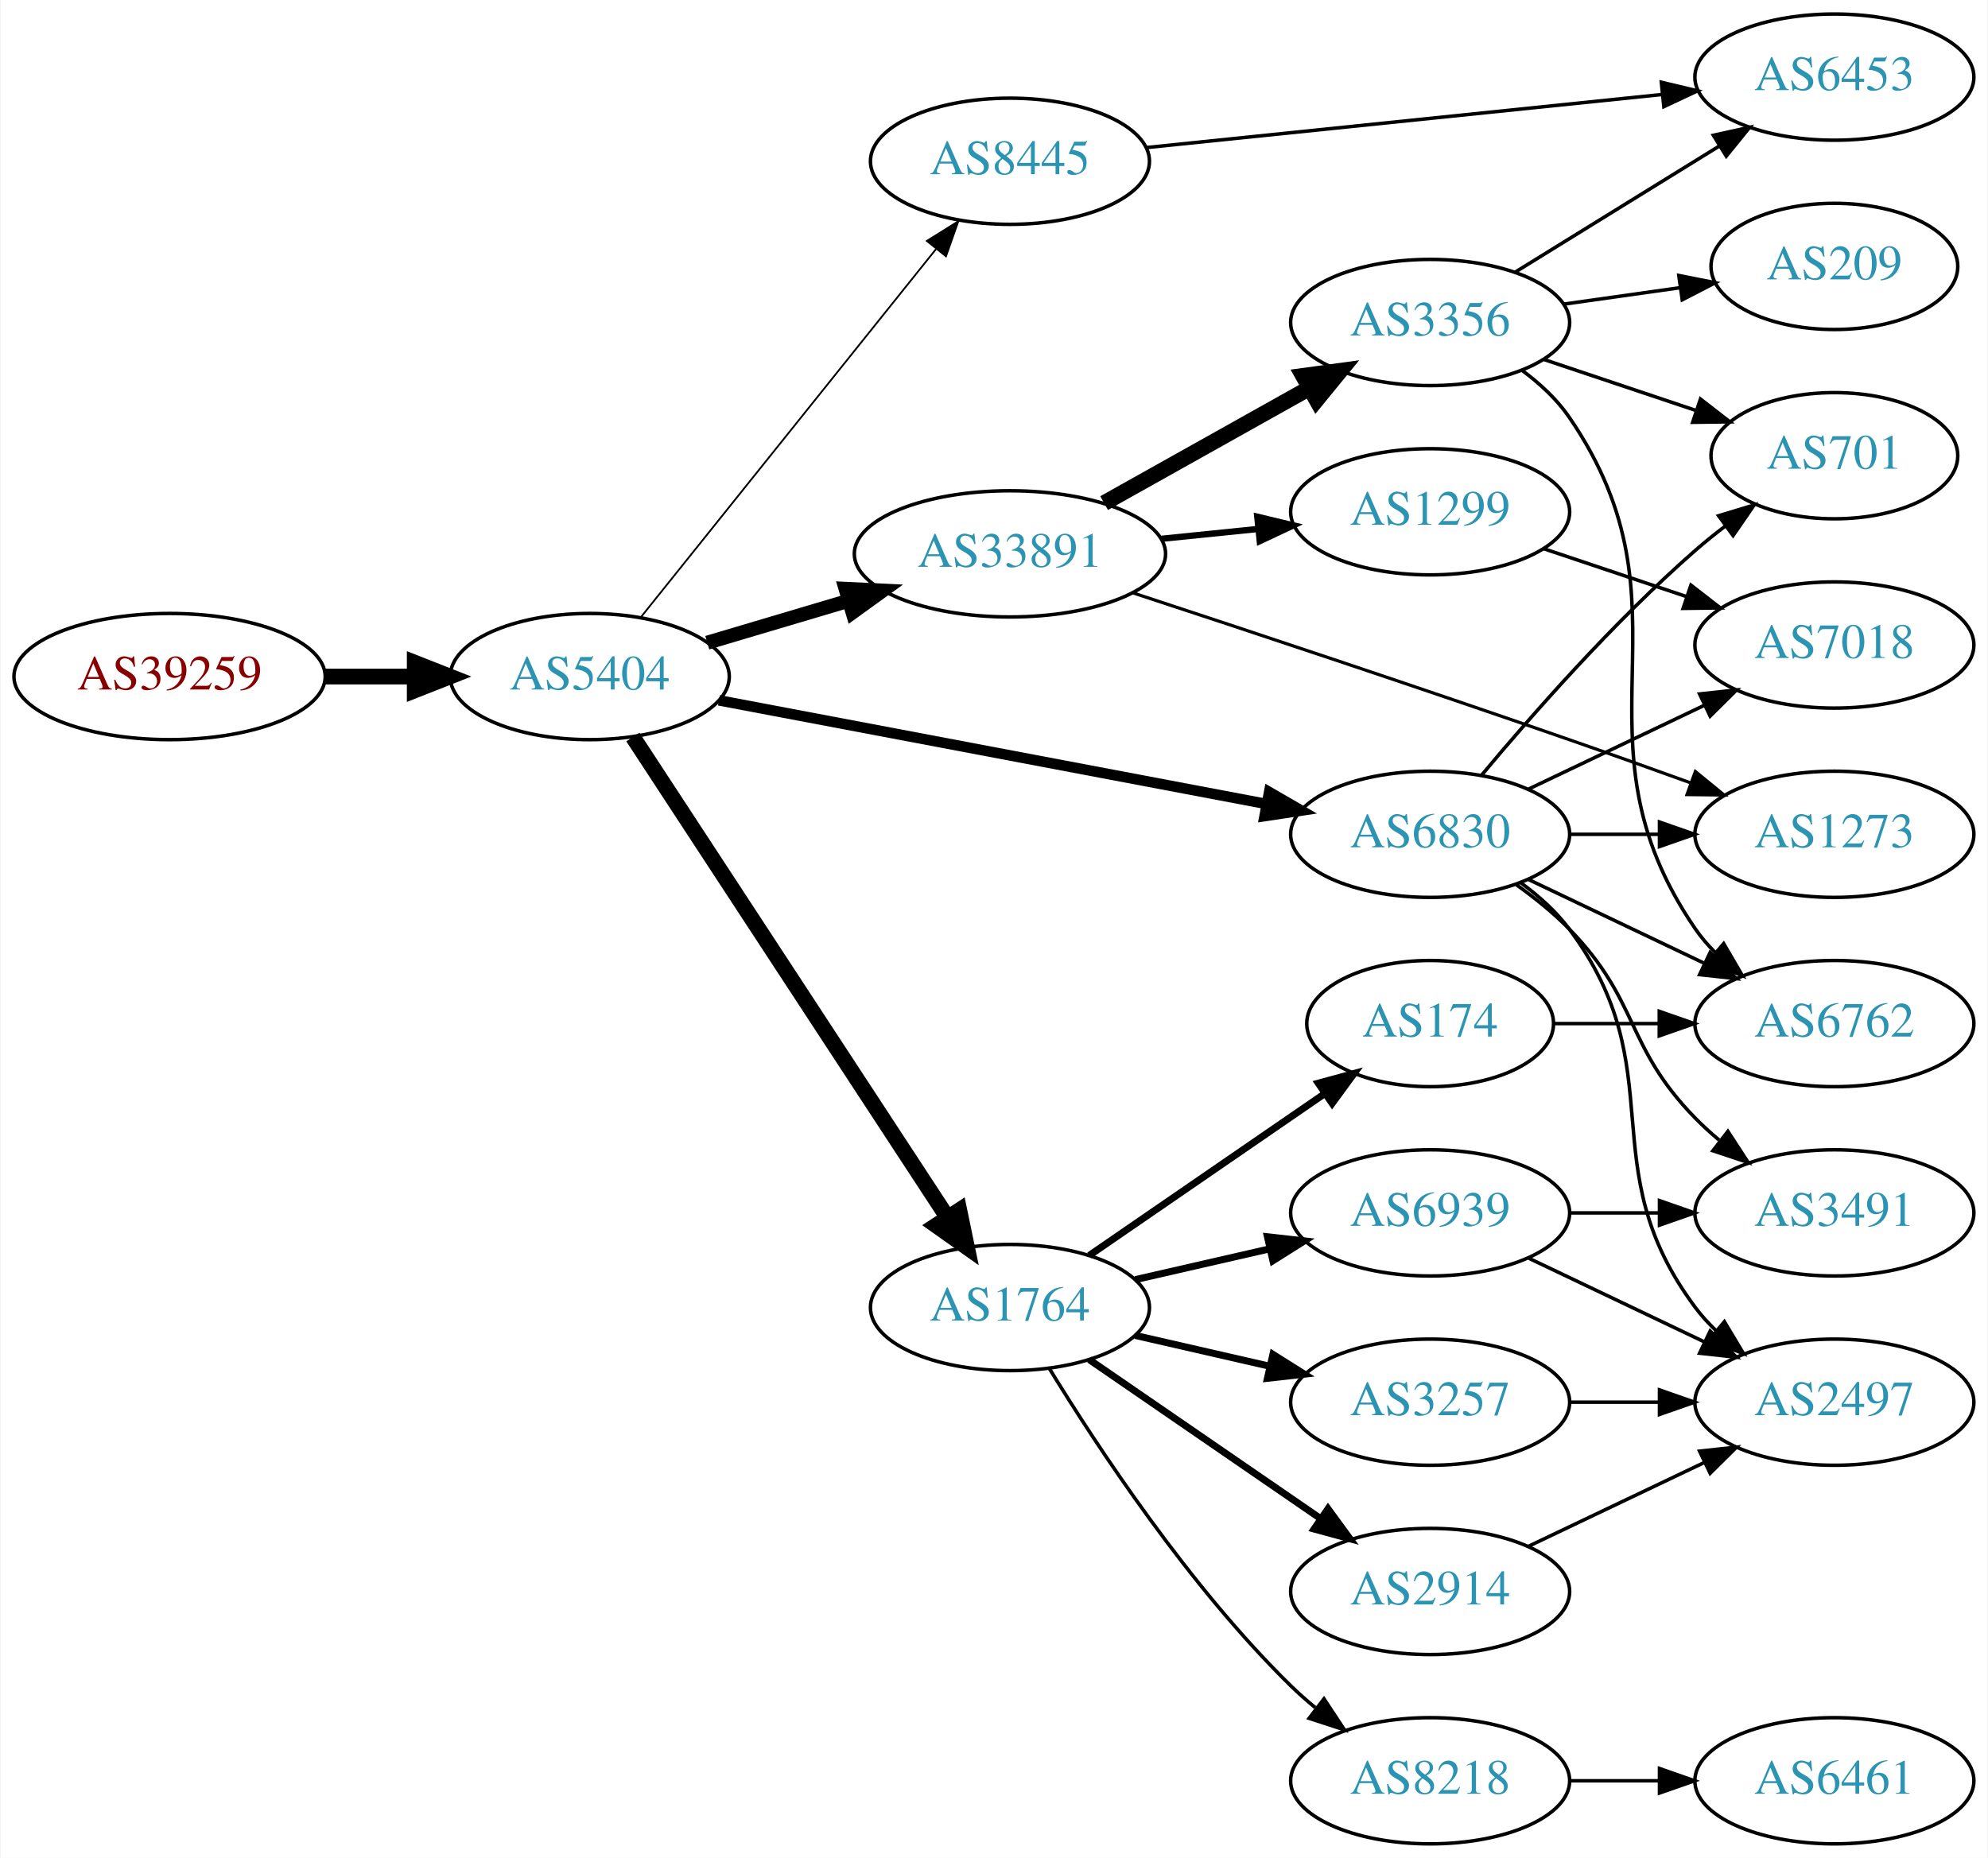
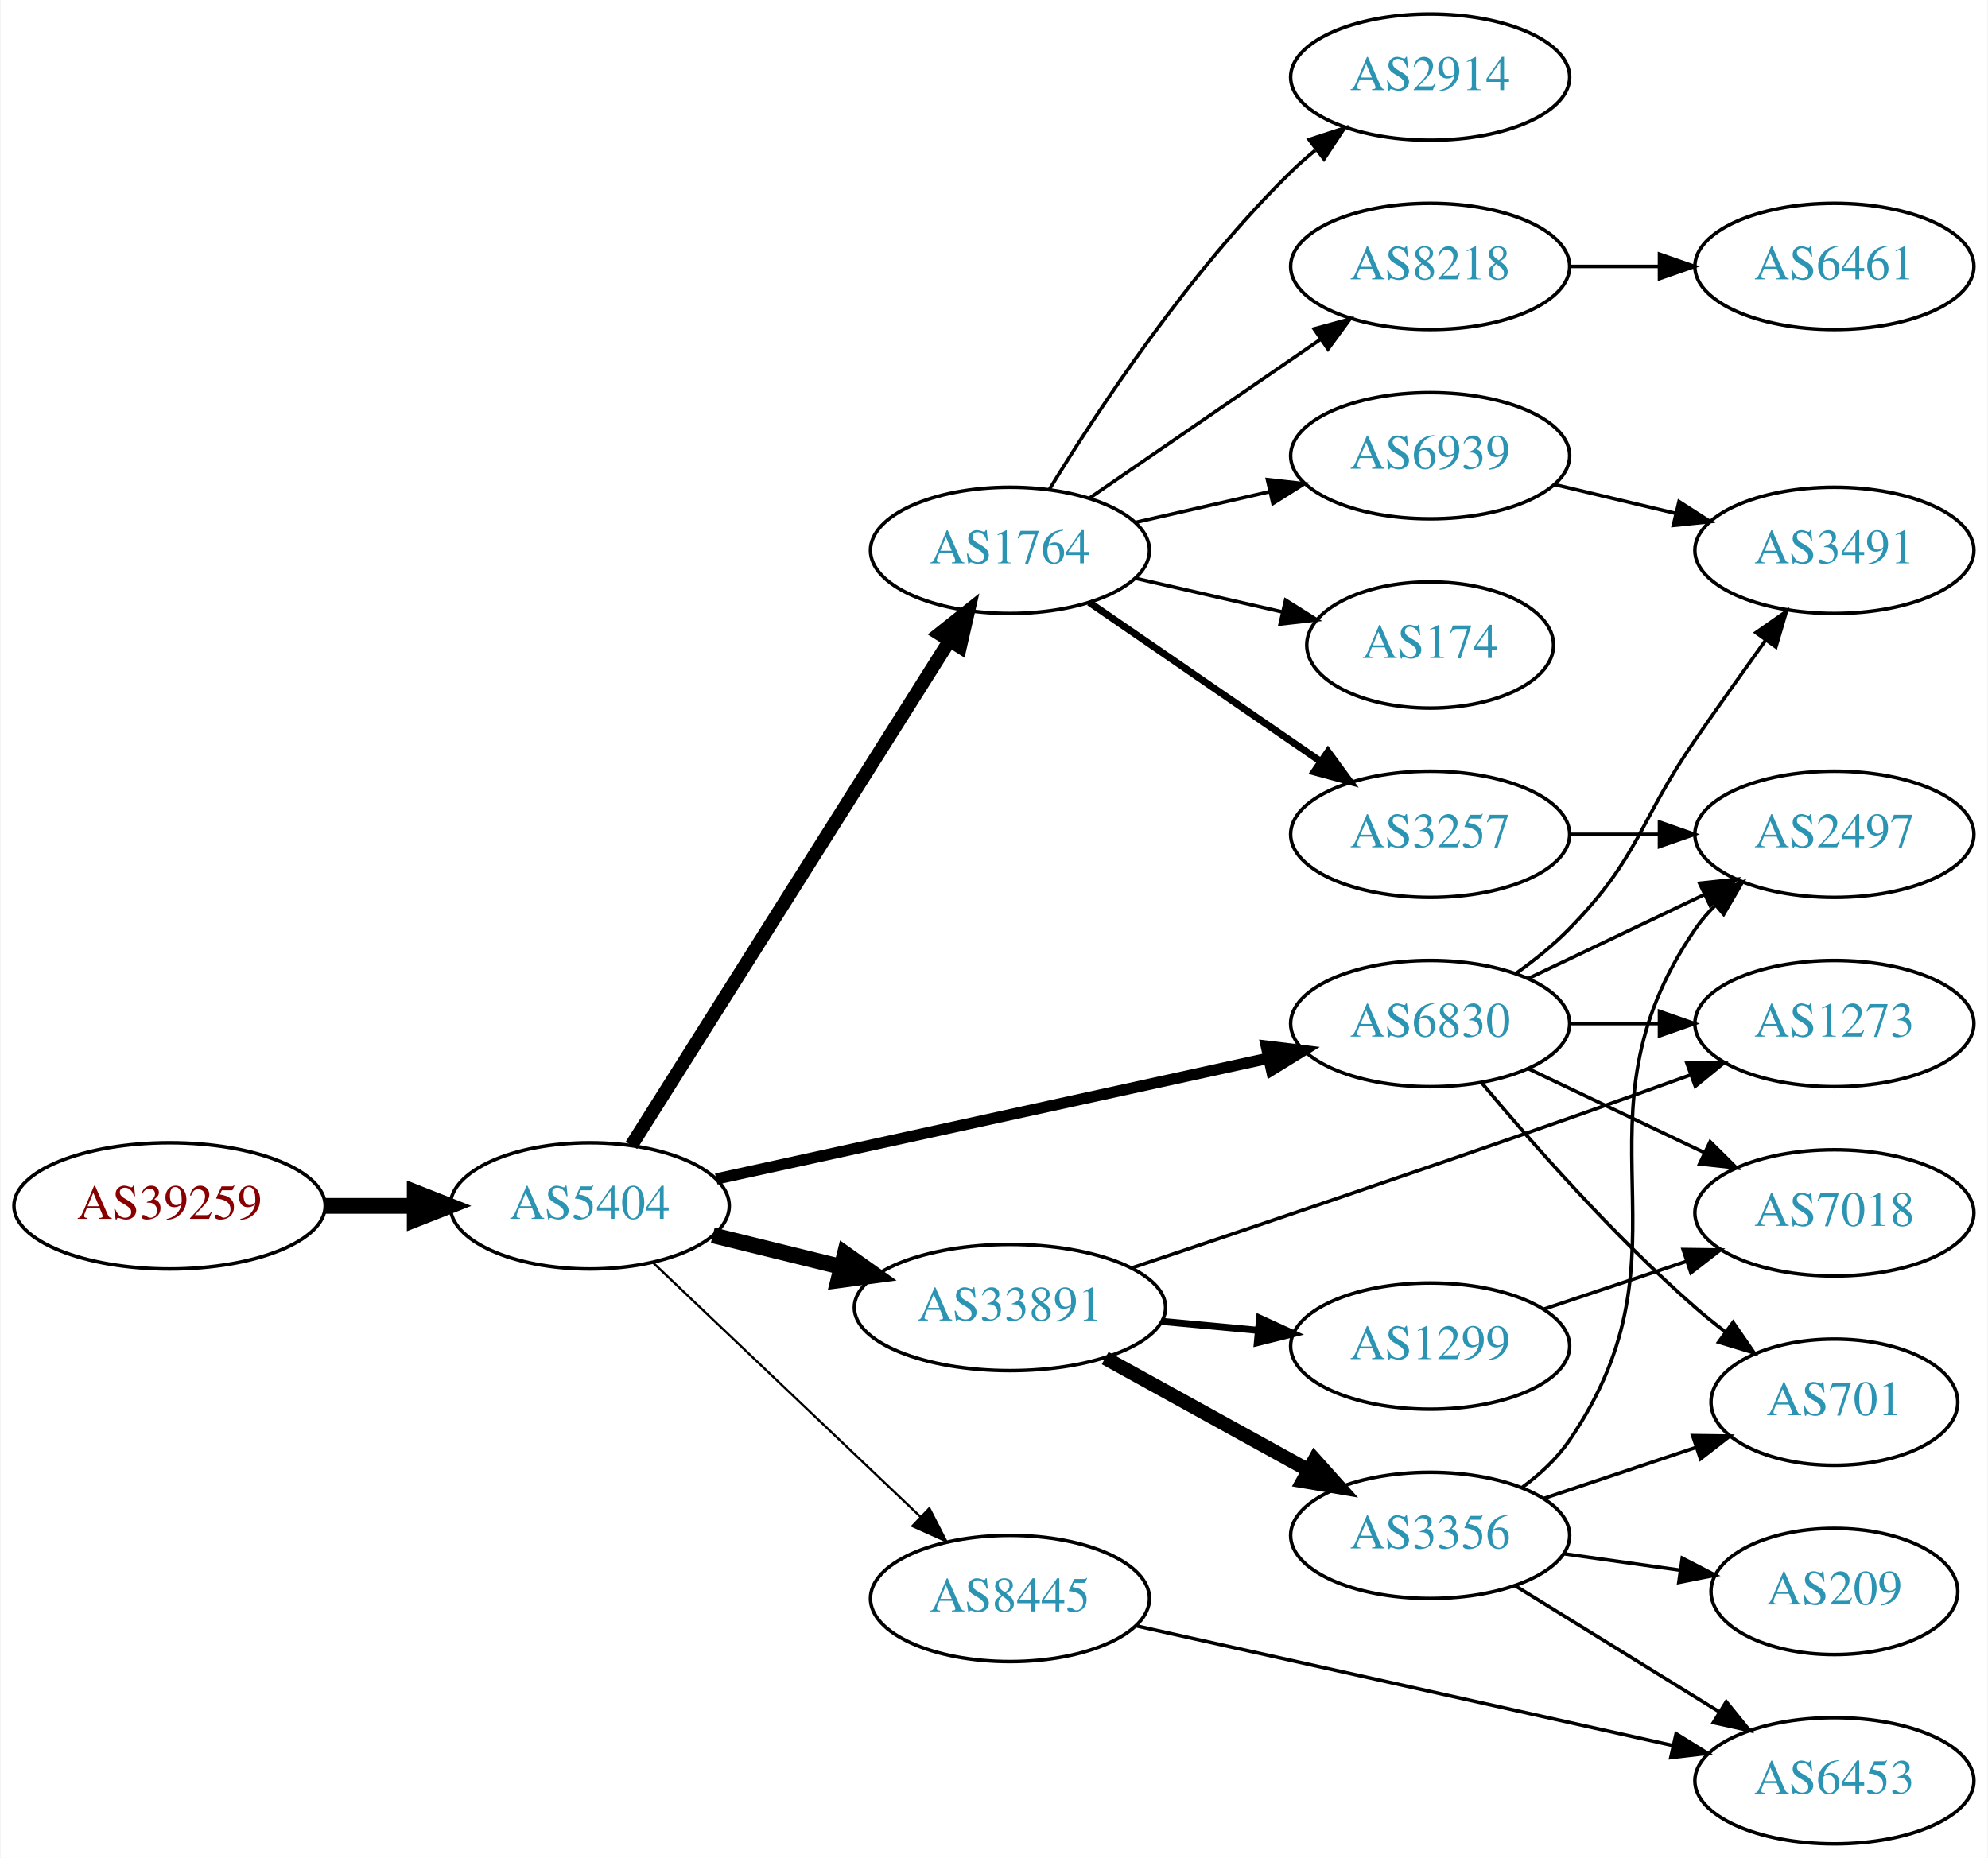
<svg xmlns="http://www.w3.org/2000/svg" xmlns:xlink="http://www.w3.org/1999/xlink" width="567pt" height="530pt" viewBox="0.00 0.00 566.66 530.00">
  <g id="graph0" class="graph" transform="scale(1 1) rotate(0) translate(4 526)">
    <polygon fill="white" stroke="none" points="-4,4 -4,-526 562.663,-526 562.663,4 -4,4" />
    <g id="node1" class="node">
      <g id="a_node1">
        <a xlink:href="/asn/39259" xlink:title="AS39259 ~ Reisenbauer Holding OUE [AT]">
-           <ellipse fill="#ffffff" stroke="black" cx="44.196" cy="-333" rx="44.393" ry="18" />
-           <text text-anchor="middle" x="44.196" y="-329.3" font-family="Times,serif" font-size="14.00" fill="#880000">AS39259</text>
+           <ellipse fill="#ffffff" stroke="black" cx="44.196" cy="-182" rx="44.393" ry="18" />
+           <text text-anchor="middle" x="44.196" y="-178.3" font-family="Times,serif" font-size="14.00" fill="#880000">AS39259</text>
        </a>
      </g>
    </g>
    <g id="node2" class="node">
      <g id="a_node2">
        <a xlink:href="/asn/5404" xlink:title="AS5404 ~ ASN conova communications GmbH [AT]">
-           <ellipse fill="#ffffff" stroke="black" cx="164.039" cy="-333" rx="39.794" ry="18" />
-           <text text-anchor="middle" x="164.039" y="-329.3" font-family="Times,serif" font-size="14.00" fill="#2c94b3">AS5404</text>
+           <ellipse fill="#ffffff" stroke="black" cx="164.039" cy="-182" rx="39.794" ry="18" />
+           <text text-anchor="middle" x="164.039" y="-178.3" font-family="Times,serif" font-size="14.00" fill="#2c94b3">AS5404</text>
        </a>
      </g>
    </g>
    <g id="edge1" class="edge">
-       <path fill="none" stroke="black" stroke-width="4.5" d="M88.407,-333C96.72,-333 105.482,-333 113.965,-333" />
-       <polygon fill="black" stroke="black" stroke-width="4.5" points="114.123,-336.938 124.123,-333 114.123,-329.063 114.123,-336.938" />
+       <path fill="none" stroke="black" stroke-width="4.5" d="M88.407,-182C96.72,-182 105.482,-182 113.965,-182" />
+       <polygon fill="black" stroke="black" stroke-width="4.5" points="114.123,-185.938 124.123,-182 114.123,-178.063 114.123,-185.938" />
    </g>
    <g id="node3" class="node">
      <g id="a_node3">
-         <a xlink:href="/asn/6830" xlink:title="AS6830 ~ LGI-UPC [AT]">
-           <ellipse fill="#ffffff" stroke="black" cx="403.724" cy="-288" rx="39.794" ry="18" />
-           <text text-anchor="middle" x="403.724" y="-284.3" font-family="Times,serif" font-size="14.00" fill="#2c94b3">AS6830</text>
+         <a xlink:href="/asn/1764" xlink:title="AS1764 ~ NEXTLAYER-AS [AT]">
+           <ellipse fill="#ffffff" stroke="black" cx="283.881" cy="-369" rx="39.794" ry="18" />
+           <text text-anchor="middle" x="283.881" y="-365.3" font-family="Times,serif" font-size="14.00" fill="#2c94b3">AS1764</text>
        </a>
      </g>
    </g>
    <g id="edge2" class="edge">
-       <path fill="none" stroke="black" stroke-width="3" d="M200.88,-326.214C242.596,-318.316 311.566,-305.259 357.078,-296.642" />
-       <polygon fill="black" stroke="black" stroke-width="3" points="357.806,-300.066 366.98,-294.767 356.504,-293.189 357.806,-300.066" />
+       <path fill="none" stroke="black" stroke-width="3.857" d="M175.914,-199.257C196.697,-232.238 242.158,-304.377 266.586,-343.142" />
+       <polygon fill="black" stroke="black" stroke-width="3.857" points="263.74,-345.19 272.032,-351.784 269.662,-341.458 263.74,-345.19" />
    </g>
    <g id="node4" class="node">
      <g id="a_node4">
-         <a xlink:href="/asn/1764" xlink:title="AS1764 ~ NEXTLAYER-AS [AT]">
-           <ellipse fill="#ffffff" stroke="black" cx="283.881" cy="-153" rx="39.794" ry="18" />
-           <text text-anchor="middle" x="283.881" y="-149.3" font-family="Times,serif" font-size="14.00" fill="#2c94b3">AS1764</text>
+         <a xlink:href="/asn/33891" xlink:title="AS33891 ~ CORE-BACKBONE GMBH GLOBAL NETWORK [DE]">
+           <ellipse fill="#ffffff" stroke="black" cx="283.881" cy="-153" rx="44.393" ry="18" />
+           <text text-anchor="middle" x="283.881" y="-149.3" font-family="Times,serif" font-size="14.00" fill="#2c94b3">AS33891</text>
        </a>
      </g>
    </g>
    <g id="edge3" class="edge">
-       <path fill="none" stroke="black" stroke-width="4.5" d="M176.338,-315.741C197.103,-284.023 241.436,-216.305 265.862,-178.997" />
-       <polygon fill="black" stroke="black" stroke-width="4.5" points="269.433,-180.73 271.616,-170.207 262.844,-176.417 269.433,-180.73" />
+       <path fill="none" stroke="black" stroke-width="4.5" d="M199.124,-173.612C210.488,-170.815 223.362,-167.647 235.547,-164.649" />
+       <polygon fill="black" stroke="black" stroke-width="4.5" points="236.803,-168.394 245.572,-162.181 234.921,-160.748 236.803,-168.394" />
    </g>
    <g id="node5" class="node">
      <g id="a_node5">
-         <a xlink:href="/asn/33891" xlink:title="AS33891 ~ CORE-BACKBONE GMBH GLOBAL NETWORK [DE]">
-           <ellipse fill="#ffffff" stroke="black" cx="283.881" cy="-368" rx="44.393" ry="18" />
-           <text text-anchor="middle" x="283.881" y="-364.3" font-family="Times,serif" font-size="14.00" fill="#2c94b3">AS33891</text>
+         <a xlink:href="/asn/6830" xlink:title="AS6830 ~ LGI-UPC [AT]">
+           <ellipse fill="#ffffff" stroke="black" cx="403.724" cy="-234" rx="39.794" ry="18" />
+           <text text-anchor="middle" x="403.724" y="-230.3" font-family="Times,serif" font-size="14.00" fill="#2c94b3">AS6830</text>
        </a>
      </g>
    </g>
    <g id="edge4" class="edge">
-       <path fill="none" stroke="black" stroke-width="4" d="M197.552,-342.657C209.929,-346.333 224.267,-350.591 237.616,-354.556" />
-       <polygon fill="black" stroke="black" stroke-width="4" points="236.999,-358.024 247.582,-357.516 238.992,-351.314 236.999,-358.024" />
+       <path fill="none" stroke="black" stroke-width="3.214" d="M200.11,-189.673C241.888,-198.813 311.77,-214.101 357.556,-224.118" />
+       <polygon fill="black" stroke="black" stroke-width="3.214" points="356.992,-227.578 367.509,-226.296 358.488,-220.739 356.992,-227.578" />
    </g>
    <g id="node6" class="node">
      <g id="a_node6">
        <a xlink:href="/asn/8445" xlink:title="AS8445 ~ SALZBURG-AG-AS [AT]">
-           <ellipse fill="#ffffff" stroke="black" cx="283.881" cy="-480" rx="39.794" ry="18" />
-           <text text-anchor="middle" x="283.881" y="-476.3" font-family="Times,serif" font-size="14.00" fill="#2c94b3">AS8445</text>
+           <ellipse fill="#ffffff" stroke="black" cx="283.881" cy="-70" rx="39.794" ry="18" />
+           <text text-anchor="middle" x="283.881" y="-66.3" font-family="Times,serif" font-size="14.00" fill="#2c94b3">AS8445</text>
        </a>
      </g>
    </g>
    <g id="edge5" class="edge">
-       <path fill="none" stroke="black" stroke-width="0.5" d="M178.557,-349.863C199.224,-375.644 238.802,-425.014 262.824,-454.98" />
-       <polygon fill="black" stroke="black" stroke-width="0.5" points="260.172,-457.268 269.158,-462.881 265.634,-452.889 260.172,-457.268" />
+       <path fill="none" stroke="black" stroke-width="0.643" d="M182.174,-165.714C202.247,-146.636 235.65,-114.889 258.439,-93.231" />
+       <polygon fill="black" stroke="black" stroke-width="0.643" points="260.888,-95.731 265.725,-86.305 256.066,-90.658 260.888,-95.731" />
    </g>
    <g id="node7" class="node">
      <g id="a_node7">
-         <a xlink:href="/asn/7018" xlink:title="AS7018 ~ AT&amp;T Services, Inc. [US]">
-           <ellipse fill="#ffffff" stroke="black" cx="519.017" cy="-342" rx="39.794" ry="18" />
-           <text text-anchor="middle" x="519.017" y="-338.3" font-family="Times,serif" font-size="14.00" fill="#2c94b3">AS7018</text>
+         <a xlink:href="/asn/2914" xlink:title="AS2914 ~ NTT America, Inc. [US]">
+           <ellipse fill="#ffffff" stroke="black" cx="403.724" cy="-504" rx="39.794" ry="18" />
+           <text text-anchor="middle" x="403.724" y="-500.3" font-family="Times,serif" font-size="14.00" fill="#2c94b3">AS2914</text>
        </a>
      </g>
    </g>
    <g id="edge6" class="edge">
-       <path fill="none" stroke="black" d="M431.86,-300.934C446.854,-308.081 465.675,-317.052 481.898,-324.785" />
-       <polygon fill="black" stroke="black" points="480.569,-328.028 491.102,-329.171 483.581,-321.709 480.569,-328.028" />
+       <path fill="none" stroke="black" d="M295.147,-386.44C308.955,-408.991 335.144,-448.722 364.077,-477 366.217,-479.092 368.535,-481.137 370.934,-483.106" />
+       <polygon fill="black" stroke="black" points="369.201,-486.185 379.276,-489.464 373.445,-480.618 369.201,-486.185" />
    </g>
    <g id="node8" class="node">
      <g id="a_node8">
+         <a xlink:href="/asn/3257" xlink:title="AS3257 ~ GTT [DE]">
+           <ellipse fill="#ffffff" stroke="black" cx="403.724" cy="-288" rx="39.794" ry="18" />
+           <text text-anchor="middle" x="403.724" y="-284.3" font-family="Times,serif" font-size="14.00" fill="#2c94b3">AS3257</text>
+         </a>
+       </g>
+     </g>
+     <g id="edge7" class="edge">
+       <path fill="none" stroke="black" stroke-width="2" d="M306.495,-354.143C324.984,-341.435 351.798,-323.005 372.427,-308.825" />
+       <polygon fill="black" stroke="black" stroke-width="2" points="374.589,-311.586 380.848,-303.037 370.624,-305.817 374.589,-311.586" />
+     </g>
+     <g id="node9" class="node">
+       <g id="a_node9">
+         <a xlink:href="/asn/8218" xlink:title="AS8218 ~ legacy Neotelecoms [FR]">
+           <ellipse fill="#ffffff" stroke="black" cx="403.724" cy="-450" rx="39.794" ry="18" />
+           <text text-anchor="middle" x="403.724" y="-446.3" font-family="Times,serif" font-size="14.00" fill="#2c94b3">AS8218</text>
+         </a>
+       </g>
+     </g>
+     <g id="edge8" class="edge">
+       <path fill="none" stroke="black" d="M306.495,-383.857C324.984,-396.565 351.798,-414.995 372.427,-429.175" />
+       <polygon fill="black" stroke="black" points="370.624,-432.183 380.848,-434.963 374.589,-426.414 370.624,-432.183" />
+     </g>
+     <g id="node10" class="node">
+       <g id="a_node10">
+         <a xlink:href="/asn/174" xlink:title="AS174 ~ Cogent Communications [US]">
+           <ellipse fill="#ffffff" stroke="black" cx="403.724" cy="-342" rx="35.194" ry="18" />
+           <text text-anchor="middle" x="403.724" y="-338.3" font-family="Times,serif" font-size="14.00" fill="#2c94b3">AS174</text>
+         </a>
+       </g>
+     </g>
+     <g id="edge9" class="edge">
+       <path fill="none" stroke="black" d="M319.6,-361.045C332.693,-358.045 347.715,-354.604 361.356,-351.478" />
+       <polygon fill="black" stroke="black" points="362.497,-354.807 371.463,-349.162 360.934,-347.984 362.497,-354.807" />
+     </g>
+     <g id="node11" class="node">
+       <g id="a_node11">
+         <a xlink:href="/asn/6939" xlink:title="AS6939 ~ Hurricane Electric LLC [US]">
+           <ellipse fill="#ffffff" stroke="black" cx="403.724" cy="-396" rx="39.794" ry="18" />
+           <text text-anchor="middle" x="403.724" y="-392.3" font-family="Times,serif" font-size="14.00" fill="#2c94b3">AS6939</text>
+         </a>
+       </g>
+     </g>
+     <g id="edge10" class="edge">
+       <path fill="none" stroke="black" d="M319.6,-376.955C331.6,-379.704 345.221,-382.825 357.914,-385.733" />
+       <polygon fill="black" stroke="black" points="357.316,-389.187 367.845,-388.009 358.88,-382.364 357.316,-389.187" />
+     </g>
+     <g id="node12" class="node">
+       <g id="a_node12">
+         <a xlink:href="/asn/1299" xlink:title="AS1299 ~ Telia Carrier [EU]">
+           <ellipse fill="#ffffff" stroke="black" cx="403.724" cy="-142" rx="39.794" ry="18" />
+           <text text-anchor="middle" x="403.724" y="-138.3" font-family="Times,serif" font-size="14.00" fill="#2c94b3">AS1299</text>
+         </a>
+       </g>
+     </g>
+     <g id="edge11" class="edge">
+       <path fill="none" stroke="black" stroke-width="2" d="M327.092,-149.06C336.017,-148.227 345.5,-147.342 354.624,-146.49" />
+       <polygon fill="black" stroke="black" stroke-width="2" points="355.093,-149.961 364.724,-145.547 354.442,-142.992 355.093,-149.961" />
+     </g>
+     <g id="node13" class="node">
+       <g id="a_node13">
+         <a xlink:href="/asn/3356" xlink:title="AS3356 ~ Level 3 Parent, LLC [US]">
+           <ellipse fill="#ffffff" stroke="black" cx="403.724" cy="-88" rx="39.794" ry="18" />
+           <text text-anchor="middle" x="403.724" y="-84.3" font-family="Times,serif" font-size="14.00" fill="#2c94b3">AS3356</text>
+         </a>
+       </g>
+     </g>
+     <g id="edge12" class="edge">
+       <path fill="none" stroke="black" stroke-width="4" d="M311.034,-138.574C328.088,-129.168 350.513,-116.799 368.916,-106.648" />
+       <polygon fill="black" stroke="black" stroke-width="4" points="370.788,-109.612 377.854,-101.718 367.407,-103.483 370.788,-109.612" />
+     </g>
+     <g id="node14" class="node">
+       <g id="a_node14">
        <a xlink:href="/asn/1273" xlink:title="AS1273 ~ Vodafone Group PLC [EU]">
+           <ellipse fill="#ffffff" stroke="black" cx="519.017" cy="-234" rx="39.794" ry="18" />
+           <text text-anchor="middle" x="519.017" y="-230.3" font-family="Times,serif" font-size="14.00" fill="#2c94b3">AS1273</text>
+         </a>
+       </g>
+     </g>
+     <g id="edge13" class="edge">
+       <path fill="none" stroke="black" d="M318.644,-164.3C350.774,-175.102 400.447,-191.927 443.37,-207 454.634,-210.956 466.822,-215.326 478.019,-219.377" />
+       <polygon fill="black" stroke="black" points="476.961,-222.716 487.555,-222.836 479.348,-216.136 476.961,-222.716" />
+     </g>
+     <g id="edge24" class="edge">
+       <path fill="none" stroke="black" d="M443.396,-234C451.599,-234 460.363,-234 468.895,-234" />
+       <polygon fill="black" stroke="black" points="469.134,-237.5 479.134,-234 469.134,-230.5 469.134,-237.5" />
+     </g>
+     <g id="node15" class="node">
+       <g id="a_node15">
+         <a xlink:href="/asn/7018" xlink:title="AS7018 ~ AT&amp;T Services, Inc. [US]">
+           <ellipse fill="#ffffff" stroke="black" cx="519.017" cy="-180" rx="39.794" ry="18" />
+           <text text-anchor="middle" x="519.017" y="-176.3" font-family="Times,serif" font-size="14.00" fill="#2c94b3">AS7018</text>
+         </a>
+       </g>
+     </g>
+     <g id="edge21" class="edge">
+       <path fill="none" stroke="black" d="M431.86,-221.066C446.854,-213.919 465.675,-204.948 481.898,-197.215" />
+       <polygon fill="black" stroke="black" points="483.581,-200.291 491.102,-192.829 480.569,-193.972 483.581,-200.291" />
+     </g>
+     <g id="node18" class="node">
+       <g id="a_node18">
+         <a xlink:href="/asn/701" xlink:title="AS701 ~ UUNET [US]">
+           <ellipse fill="#ffffff" stroke="black" cx="519.017" cy="-126" rx="35.194" ry="18" />
+           <text text-anchor="middle" x="519.017" y="-122.3" font-family="Times,serif" font-size="14.00" fill="#2c94b3">AS701</text>
+         </a>
+       </g>
+     </g>
+     <g id="edge22" class="edge">
+       <path fill="none" stroke="black" d="M418.354,-217.183C432.636,-200.071 456.183,-173.255 479.37,-153 482.04,-150.668 484.913,-148.352 487.843,-146.114" />
+       <polygon fill="black" stroke="black" points="490.121,-148.784 496.134,-140.061 485.994,-143.13 490.121,-148.784" />
+     </g>
+     <g id="node19" class="node">
+       <g id="a_node19">
+         <a xlink:href="/asn/2497" xlink:title="AS2497 ~ Internet Initiative Japan Inc. [JP]">
          <ellipse fill="#ffffff" stroke="black" cx="519.017" cy="-288" rx="39.794" ry="18" />
-           <text text-anchor="middle" x="519.017" y="-284.3" font-family="Times,serif" font-size="14.00" fill="#2c94b3">AS1273</text>
-         </a>
-       </g>
-     </g>
-     <g id="edge7" class="edge">
+           <text text-anchor="middle" x="519.017" y="-284.3" font-family="Times,serif" font-size="14.00" fill="#2c94b3">AS2497</text>
+         </a>
+       </g>
+     </g>
+     <g id="edge20" class="edge">
+       <path fill="none" stroke="black" d="M431.86,-246.934C446.854,-254.081 465.675,-263.052 481.898,-270.785" />
+       <polygon fill="black" stroke="black" points="480.569,-274.028 491.102,-275.171 483.581,-267.709 480.569,-274.028" />
+     </g>
+     <g id="node21" class="node">
+       <g id="a_node21">
+         <a xlink:href="/asn/3491" xlink:title="AS3491 ~ PCCW Global, Inc. [US]">
+           <ellipse fill="#ffffff" stroke="black" cx="519.017" cy="-369" rx="39.794" ry="18" />
+           <text text-anchor="middle" x="519.017" y="-365.3" font-family="Times,serif" font-size="14.00" fill="#2c94b3">AS3491</text>
+         </a>
+       </g>
+     </g>
+     <g id="edge23" class="edge">
+       <path fill="none" stroke="black" d="M428.318,-248.389C433.574,-252.148 438.906,-256.437 443.37,-261 463.543,-281.617 462.974,-291.269 479.37,-315 485.826,-324.344 493.036,-334.494 499.464,-343.445" />
+       <polygon fill="black" stroke="black" points="496.651,-345.528 505.337,-351.594 502.33,-341.435 496.651,-345.528" />
+     </g>
+     <g id="node17" class="node">
+       <g id="a_node17">
+         <a xlink:href="/asn/6453" xlink:title="AS6453 ~ TATA COMMUNICATIONS (AMERICA) INC [US]">
+           <ellipse fill="#ffffff" stroke="black" cx="519.017" cy="-18" rx="39.794" ry="18" />
+           <text text-anchor="middle" x="519.017" y="-14.3" font-family="Times,serif" font-size="14.00" fill="#2c94b3">AS6453</text>
+         </a>
+       </g>
+     </g>
+     <g id="edge27" class="edge">
+       <path fill="none" stroke="black" d="M319.784,-62.215C360.559,-53.12 428.124,-38.05 472.86,-28.072" />
+       <polygon fill="black" stroke="black" points="473.877,-31.431 482.875,-25.838 472.353,-24.599 473.877,-31.431" />
+     </g>
+     <g id="edge25" class="edge">
      <path fill="none" stroke="black" d="M443.396,-288C451.599,-288 460.363,-288 468.895,-288" />
      <polygon fill="black" stroke="black" points="469.134,-291.5 479.134,-288 469.134,-284.5 469.134,-291.5" />
    </g>
-     <g id="node9" class="node">
-       <g id="a_node9">
-         <a xlink:href="/asn/6762" xlink:title="AS6762 ~ TELECOM ITALIA SPARKLE S.p.A. [IT]">
-           <ellipse fill="#ffffff" stroke="black" cx="519.017" cy="-234" rx="39.794" ry="18" />
-           <text text-anchor="middle" x="519.017" y="-230.3" font-family="Times,serif" font-size="14.00" fill="#2c94b3">AS6762</text>
-         </a>
-       </g>
-     </g>
-     <g id="edge8" class="edge">
-       <path fill="none" stroke="black" d="M431.86,-275.066C446.854,-267.919 465.675,-258.948 481.898,-251.215" />
-       <polygon fill="black" stroke="black" points="483.581,-254.291 491.102,-246.829 480.569,-247.972 483.581,-254.291" />
-     </g>
-     <g id="node10" class="node">
-       <g id="a_node10">
-         <a xlink:href="/asn/701" xlink:title="AS701 ~ UUNET [US]">
-           <ellipse fill="#ffffff" stroke="black" cx="519.017" cy="-396" rx="35.194" ry="18" />
-           <text text-anchor="middle" x="519.017" y="-392.3" font-family="Times,serif" font-size="14.00" fill="#2c94b3">AS701</text>
-         </a>
-       </g>
-     </g>
-     <g id="edge9" class="edge">
-       <path fill="none" stroke="black" d="M418.354,-304.817C432.636,-321.929 456.183,-348.745 479.37,-369 482.04,-371.332 484.913,-373.648 487.843,-375.886" />
-       <polygon fill="black" stroke="black" points="485.994,-378.87 496.134,-381.939 490.121,-373.216 485.994,-378.87" />
-     </g>
-     <g id="node11" class="node">
-       <g id="a_node11">
-         <a xlink:href="/asn/2497" xlink:title="AS2497 ~ Internet Initiative Japan Inc. [JP]">
-           <ellipse fill="#ffffff" stroke="black" cx="519.017" cy="-126" rx="39.794" ry="18" />
-           <text text-anchor="middle" x="519.017" y="-122.3" font-family="Times,serif" font-size="14.00" fill="#2c94b3">AS2497</text>
-         </a>
-       </g>
-     </g>
-     <g id="edge10" class="edge">
-       <path fill="none" stroke="black" d="M429.655,-274.118C434.731,-270.389 439.649,-265.984 443.37,-261 473.642,-220.458 449.099,-193.542 479.37,-153 481.115,-150.664 483.122,-148.455 485.285,-146.383" />
-       <polygon fill="black" stroke="black" points="487.645,-148.973 493.086,-139.882 483.163,-143.595 487.645,-148.973" />
-     </g>
-     <g id="node12" class="node">
-       <g id="a_node12">
-         <a xlink:href="/asn/3491" xlink:title="AS3491 ~ PCCW Global, Inc. [US]">
-           <ellipse fill="#ffffff" stroke="black" cx="519.017" cy="-180" rx="39.794" ry="18" />
-           <text text-anchor="middle" x="519.017" y="-176.3" font-family="Times,serif" font-size="14.00" fill="#2c94b3">AS3491</text>
-         </a>
-       </g>
-     </g>
-     <g id="edge11" class="edge">
-       <path fill="none" stroke="black" d="M428.318,-273.611C433.574,-269.852 438.906,-265.563 443.37,-261 463.543,-240.383 459.198,-227.617 479.37,-207 481.463,-204.861 483.746,-202.782 486.123,-200.79" />
-       <polygon fill="black" stroke="black" points="488.641,-203.268 494.423,-194.389 484.367,-197.725 488.641,-203.268" />
-     </g>
-     <g id="node13" class="node">
-       <g id="a_node13">
-         <a xlink:href="/asn/174" xlink:title="AS174 ~ Cogent Communications [US]">
-           <ellipse fill="#ffffff" stroke="black" cx="403.724" cy="-234" rx="35.194" ry="18" />
-           <text text-anchor="middle" x="403.724" y="-230.3" font-family="Times,serif" font-size="14.00" fill="#2c94b3">AS174</text>
-         </a>
-       </g>
-     </g>
-     <g id="edge12" class="edge">
-       <path fill="none" stroke="black" stroke-width="2" d="M306.495,-167.857C325.333,-180.805 352.812,-199.693 373.588,-213.973" />
-       <polygon fill="black" stroke="black" stroke-width="2" points="371.813,-217.001 382.037,-219.781 375.779,-211.232 371.813,-217.001" />
-     </g>
-     <g id="node14" class="node">
-       <g id="a_node14">
-         <a xlink:href="/asn/6939" xlink:title="AS6939 ~ Hurricane Electric LLC [US]">
-           <ellipse fill="#ffffff" stroke="black" cx="403.724" cy="-180" rx="39.794" ry="18" />
-           <text text-anchor="middle" x="403.724" y="-176.3" font-family="Times,serif" font-size="14.00" fill="#2c94b3">AS6939</text>
-         </a>
-       </g>
-     </g>
-     <g id="edge13" class="edge">
-       <path fill="none" stroke="black" stroke-width="2" d="M319.6,-160.955C331.6,-163.704 345.221,-166.825 357.914,-169.733" />
-       <polygon fill="black" stroke="black" stroke-width="2" points="357.316,-173.187 367.845,-172.009 358.88,-166.364 357.316,-173.187" />
-     </g>
-     <g id="node15" class="node">
-       <g id="a_node15">
-         <a xlink:href="/asn/3257" xlink:title="AS3257 ~ GTT [DE]">
-           <ellipse fill="#ffffff" stroke="black" cx="403.724" cy="-126" rx="39.794" ry="18" />
-           <text text-anchor="middle" x="403.724" y="-122.3" font-family="Times,serif" font-size="14.00" fill="#2c94b3">AS3257</text>
-         </a>
-       </g>
+     <g id="node20" class="node">
+       <g id="a_node20">
+         <a xlink:href="/asn/6461" xlink:title="AS6461 ~ Zayo Bandwidth [US]">
+           <ellipse fill="#ffffff" stroke="black" cx="519.017" cy="-450" rx="39.794" ry="18" />
+           <text text-anchor="middle" x="519.017" y="-446.3" font-family="Times,serif" font-size="14.00" fill="#2c94b3">AS6461</text>
+         </a>
+       </g>
+     </g>
+     <g id="edge19" class="edge">
+       <path fill="none" stroke="black" d="M443.396,-450C451.599,-450 460.363,-450 468.895,-450" />
+       <polygon fill="black" stroke="black" points="469.134,-453.5 479.134,-450 469.134,-446.5 469.134,-453.5" />
+     </g>
+     <g id="edge26" class="edge">
+       <path fill="none" stroke="black" d="M439.331,-387.752C450.202,-385.162 462.357,-382.265 473.799,-379.538" />
+       <polygon fill="black" stroke="black" points="474.705,-382.92 483.621,-377.197 473.082,-376.111 474.705,-382.92" />
    </g>
    <g id="edge14" class="edge">
-       <path fill="none" stroke="black" stroke-width="2" d="M319.6,-145.045C331.6,-142.296 345.221,-139.175 357.914,-136.267" />
-       <polygon fill="black" stroke="black" stroke-width="2" points="358.88,-139.636 367.845,-133.991 357.316,-132.813 358.88,-139.636" />
+       <path fill="none" stroke="black" d="M435.981,-152.484C448.63,-156.727 463.409,-161.684 476.911,-166.212" />
+       <polygon fill="black" stroke="black" points="475.874,-169.556 486.468,-169.418 478.1,-162.92 475.874,-169.556" />
    </g>
    <g id="node16" class="node">
      <g id="a_node16">
-         <a xlink:href="/asn/8218" xlink:title="AS8218 ~ legacy Neotelecoms [FR]">
-           <ellipse fill="#ffffff" stroke="black" cx="403.724" cy="-18" rx="39.794" ry="18" />
-           <text text-anchor="middle" x="403.724" y="-14.3" font-family="Times,serif" font-size="14.00" fill="#2c94b3">AS8218</text>
+         <a xlink:href="/asn/209" xlink:title="AS209 ~ CenturyLink Communications, LLC [US]">
+           <ellipse fill="#ffffff" stroke="black" cx="519.017" cy="-72" rx="35.194" ry="18" />
+           <text text-anchor="middle" x="519.017" y="-68.3" font-family="Times,serif" font-size="14.00" fill="#2c94b3">AS209</text>
        </a>
      </g>
    </g>
    <g id="edge15" class="edge">
-       <path fill="none" stroke="black" d="M295.147,-135.56C308.955,-113.009 335.144,-73.278 364.077,-45 366.217,-42.908 368.535,-40.863 370.934,-38.895" />
-       <polygon fill="black" stroke="black" points="373.445,-41.382 379.276,-32.536 369.201,-35.815 373.445,-41.382" />
-     </g>
-     <g id="node17" class="node">
-       <g id="a_node17">
-         <a xlink:href="/asn/2914" xlink:title="AS2914 ~ NTT America, Inc. [US]">
-           <ellipse fill="#ffffff" stroke="black" cx="403.724" cy="-72" rx="39.794" ry="18" />
-           <text text-anchor="middle" x="403.724" y="-68.3" font-family="Times,serif" font-size="14.00" fill="#2c94b3">AS2914</text>
-         </a>
-       </g>
+       <path fill="none" stroke="black" d="M441.82,-82.761C452.383,-81.269 463.98,-79.631 474.871,-78.093" />
+       <polygon fill="black" stroke="black" points="475.626,-81.522 485.038,-76.657 474.647,-74.59 475.626,-81.522" />
    </g>
    <g id="edge16" class="edge">
-       <path fill="none" stroke="black" stroke-width="2" d="M306.495,-138.143C324.984,-125.435 351.798,-107.005 372.427,-92.825" />
-       <polygon fill="black" stroke="black" stroke-width="2" points="374.589,-95.586 380.848,-87.037 370.624,-89.817 374.589,-95.586" />
-     </g>
-     <g id="edge19" class="edge">
-       <path fill="none" stroke="black" stroke-width="0.9" d="M318.971,-356.866C351.122,-346.302 400.624,-329.876 443.37,-315 454.645,-311.076 466.836,-306.717 478.033,-302.665" />
-       <polygon fill="black" stroke="black" stroke-width="0.9" points="479.364,-305.906 487.569,-299.203 476.975,-299.326 479.364,-305.906" />
-     </g>
-     <g id="node18" class="node">
-       <g id="a_node18">
-         <a xlink:href="/asn/1299" xlink:title="AS1299 ~ Telia Carrier [EU]">
-           <ellipse fill="#ffffff" stroke="black" cx="403.724" cy="-380" rx="39.794" ry="18" />
-           <text text-anchor="middle" x="403.724" y="-376.3" font-family="Times,serif" font-size="14.00" fill="#2c94b3">AS1299</text>
-         </a>
-       </g>
+       <path fill="none" stroke="black" d="M427.924,-73.665C444.725,-63.285 467.642,-49.125 486.158,-37.684" />
+       <polygon fill="black" stroke="black" points="488.18,-40.549 494.848,-32.315 484.501,-34.594 488.18,-40.549" />
    </g>
    <g id="edge17" class="edge">
-       <path fill="none" stroke="black" stroke-width="1.8" d="M327.092,-372.298C336.017,-373.207 345.5,-374.173 354.624,-375.102" />
-       <polygon fill="black" stroke="black" stroke-width="1.8" points="354.421,-378.599 364.724,-376.13 355.13,-371.635 354.421,-378.599" />
-     </g>
-     <g id="node19" class="node">
-       <g id="a_node19">
-         <a xlink:href="/asn/3356" xlink:title="AS3356 ~ Level 3 Parent, LLC [US]">
-           <ellipse fill="#ffffff" stroke="black" cx="403.724" cy="-434" rx="39.794" ry="18" />
-           <text text-anchor="middle" x="403.724" y="-430.3" font-family="Times,serif" font-size="14.00" fill="#2c94b3">AS3356</text>
-         </a>
-       </g>
+       <path fill="none" stroke="black" d="M435.981,-98.484C449.498,-103.018 465.447,-108.367 479.671,-113.138" />
+       <polygon fill="black" stroke="black" points="478.597,-116.47 489.191,-116.332 480.823,-109.833 478.597,-116.47" />
    </g>
    <g id="edge18" class="edge">
-       <path fill="none" stroke="black" stroke-width="4.5" d="M310.742,-382.484C327.977,-392.136 350.79,-404.914 369.385,-415.328" />
-       <polygon fill="black" stroke="black" stroke-width="4.5" points="367.483,-418.776 378.132,-420.227 371.331,-411.905 367.483,-418.776" />
-     </g>
-     <g id="node21" class="node">
-       <g id="a_node21">
-         <a xlink:href="/asn/6453" xlink:title="AS6453 ~ TATA COMMUNICATIONS (AMERICA) INC [US]">
-           <ellipse fill="#ffffff" stroke="black" cx="519.017" cy="-504" rx="39.794" ry="18" />
-           <text text-anchor="middle" x="519.017" y="-500.3" font-family="Times,serif" font-size="14.00" fill="#2c94b3">AS6453</text>
-         </a>
-       </g>
-     </g>
-     <g id="edge28" class="edge">
-       <path fill="none" stroke="black" d="M322.598,-483.883C362.685,-488.009 426.194,-494.547 469.868,-499.043" />
-       <polygon fill="black" stroke="black" points="469.662,-502.541 479.967,-500.083 470.378,-495.577 469.662,-502.541" />
-     </g>
-     <g id="edge30" class="edge">
-       <path fill="none" stroke="black" d="M439.023,-234C448.4,-234 458.75,-234 468.785,-234" />
-       <polygon fill="black" stroke="black" points="469.074,-237.5 479.074,-234 469.074,-230.5 469.074,-237.5" />
-     </g>
-     <g id="edge22" class="edge">
-       <path fill="none" stroke="black" d="M431.86,-167.066C446.854,-159.919 465.675,-150.948 481.898,-143.215" />
-       <polygon fill="black" stroke="black" points="483.581,-146.291 491.102,-138.829 480.569,-139.972 483.581,-146.291" />
-     </g>
-     <g id="edge21" class="edge">
-       <path fill="none" stroke="black" d="M443.396,-180C451.599,-180 460.363,-180 468.895,-180" />
-       <polygon fill="black" stroke="black" points="469.134,-183.5 479.134,-180 469.134,-176.5 469.134,-183.5" />
-     </g>
-     <g id="edge27" class="edge">
-       <path fill="none" stroke="black" d="M443.396,-126C451.599,-126 460.363,-126 468.895,-126" />
-       <polygon fill="black" stroke="black" points="469.134,-129.5 479.134,-126 469.134,-122.5 469.134,-129.5" />
-     </g>
-     <g id="node22" class="node">
-       <g id="a_node22">
-         <a xlink:href="/asn/6461" xlink:title="AS6461 ~ Zayo Bandwidth [US]">
-           <ellipse fill="#ffffff" stroke="black" cx="519.017" cy="-18" rx="39.794" ry="18" />
-           <text text-anchor="middle" x="519.017" y="-14.3" font-family="Times,serif" font-size="14.00" fill="#2c94b3">AS6461</text>
-         </a>
-       </g>
-     </g>
-     <g id="edge29" class="edge">
-       <path fill="none" stroke="black" d="M443.396,-18C451.599,-18 460.363,-18 468.895,-18" />
-       <polygon fill="black" stroke="black" points="469.134,-21.5 479.134,-18 469.134,-14.5 469.134,-21.5" />
-     </g>
-     <g id="edge31" class="edge">
-       <path fill="none" stroke="black" d="M431.86,-84.934C446.854,-92.081 465.675,-101.052 481.898,-108.785" />
-       <polygon fill="black" stroke="black" points="480.569,-112.028 491.102,-113.171 483.581,-105.709 480.569,-112.028" />
-     </g>
-     <g id="edge20" class="edge">
-       <path fill="none" stroke="black" d="M435.981,-369.516C448.63,-365.273 463.409,-360.316 476.911,-355.788" />
-       <polygon fill="black" stroke="black" points="478.1,-359.08 486.468,-352.582 475.874,-352.444 478.1,-359.08" />
-     </g>
-     <g id="edge26" class="edge">
-       <path fill="none" stroke="black" d="M429.955,-420.333C435.015,-416.592 439.851,-412.129 443.37,-407 481.182,-351.893 441.558,-316.107 479.37,-261 481.02,-258.596 482.959,-256.338 485.075,-254.232" />
-       <polygon fill="black" stroke="black" points="487.441,-256.814 492.786,-247.667 482.903,-251.484 487.441,-256.814" />
-     </g>
-     <g id="edge24" class="edge">
-       <path fill="none" stroke="black" d="M435.981,-423.516C449.498,-418.982 465.447,-413.633 479.671,-408.862" />
-       <polygon fill="black" stroke="black" points="480.823,-412.167 489.191,-405.668 478.597,-405.53 480.823,-412.167" />
-     </g>
-     <g id="node20" class="node">
-       <g id="a_node20">
-         <a xlink:href="/asn/209" xlink:title="AS209 ~ CenturyLink Communications, LLC [US]">
-           <ellipse fill="#ffffff" stroke="black" cx="519.017" cy="-450" rx="35.194" ry="18" />
-           <text text-anchor="middle" x="519.017" y="-446.3" font-family="Times,serif" font-size="14.00" fill="#2c94b3">AS209</text>
-         </a>
-       </g>
-     </g>
-     <g id="edge23" class="edge">
-       <path fill="none" stroke="black" d="M441.82,-439.239C452.383,-440.731 463.98,-442.369 474.871,-443.907" />
-       <polygon fill="black" stroke="black" points="474.647,-447.41 485.038,-445.343 475.626,-440.478 474.647,-447.41" />
-     </g>
-     <g id="edge25" class="edge">
-       <path fill="none" stroke="black" d="M427.924,-448.334C444.725,-458.715 467.642,-472.875 486.158,-484.315" />
-       <polygon fill="black" stroke="black" points="484.501,-487.406 494.848,-489.685 488.18,-481.451 484.501,-487.406" />
+       <path fill="none" stroke="black" d="M429.955,-101.667C435.015,-105.408 439.851,-109.871 443.37,-115 481.182,-170.107 441.558,-205.893 479.37,-261 481.02,-263.404 482.959,-265.662 485.075,-267.768" />
+       <polygon fill="black" stroke="black" points="482.903,-270.516 492.786,-274.333 487.441,-265.186 482.903,-270.516" />
    </g>
  </g>
</svg>
